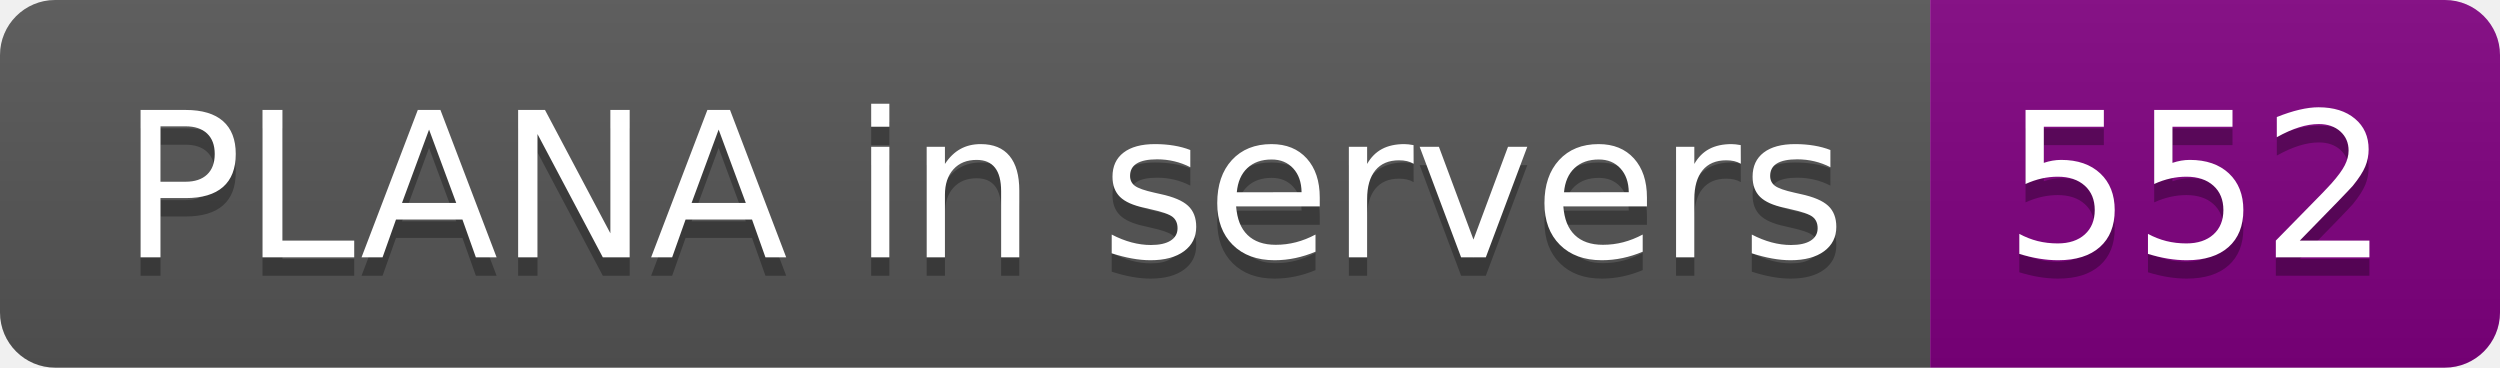
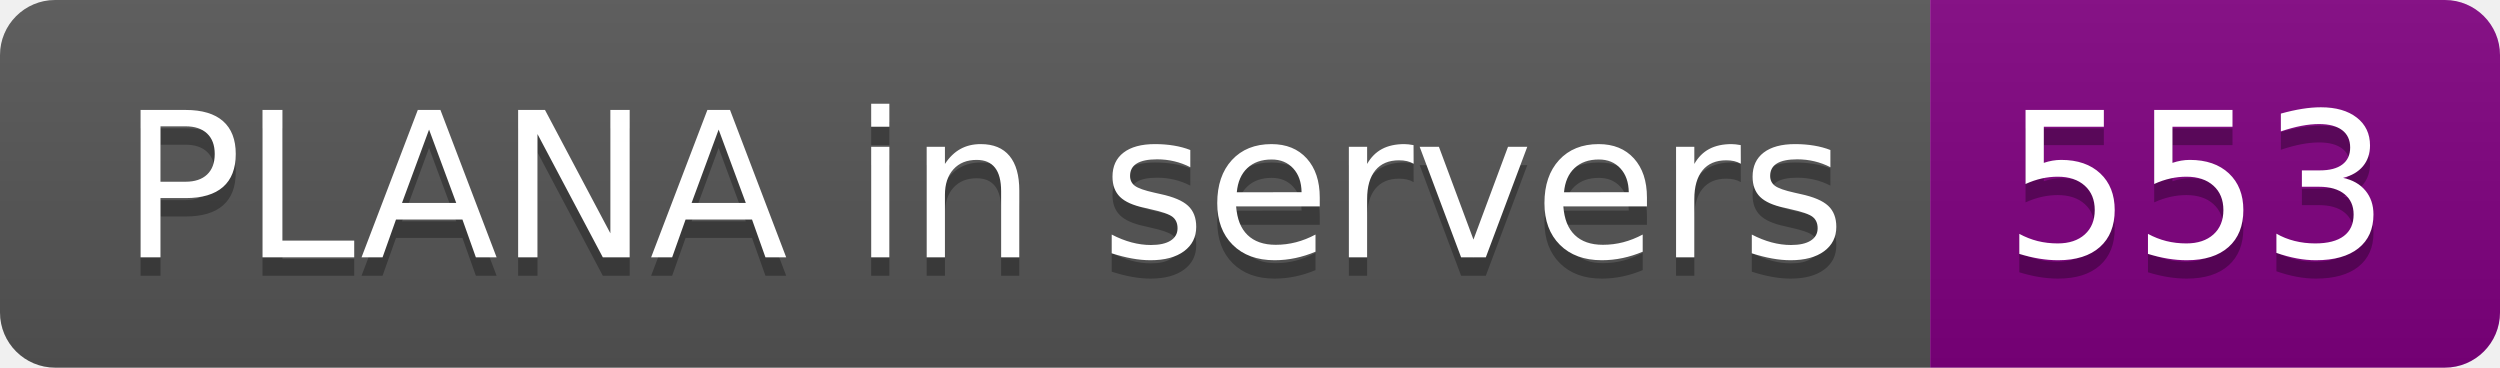
- <svg xmlns="http://www.w3.org/2000/svg" width="136" height="20" role="img" aria-label="PLANA in servers: 552">
+ <svg xmlns="http://www.w3.org/2000/svg" width="136" height="20" role="img" aria-label="PLANA in servers: 553">
  <linearGradient id="s" x2="0" y2="100%">
    <stop offset="0" stop-color="#bbb" stop-opacity=".1" />
    <stop offset="1" stop-opacity=".1" />
  </linearGradient>
  <clipPath id="r">
    <rect width="136" height="20" rx="3" fill="#fff" />
  </clipPath>
  <g clip-path="url(#r)">
    <rect width="105" height="20" fill="#555" />
    <rect x="105" width="31" height="20" fill="purple" />
    <rect width="136" height="20" fill="url(#s)" />
  </g>
  <g fill="#fff" text-anchor="middle" font-family="Verdana,Geneva,DejaVu Sans,sans-serif" text-rendering="geometricPrecision" font-size="110">
    <text aria-hidden="true" x="535" y="150" fill="#010101" fill-opacity=".3" transform="scale(.1)" textLength="950">PLANA in servers</text>
    <text x="535" y="140" transform="scale(.1)" fill="#fff" textLength="950">PLANA in servers</text>
-     <text aria-hidden="true" x="1195" y="150" fill="#010101" fill-opacity=".3" transform="scale(.1)" textLength="210">552</text>
-     <text x="1195" y="140" transform="scale(.1)" fill="#fff" textLength="210">552</text>
+     <text aria-hidden="true" x="1195" y="150" fill="#010101" fill-opacity=".3" transform="scale(.1)" textLength="210">553</text>
+     <text x="1195" y="140" transform="scale(.1)" fill="#fff" textLength="210">553</text>
  </g>
</svg>
